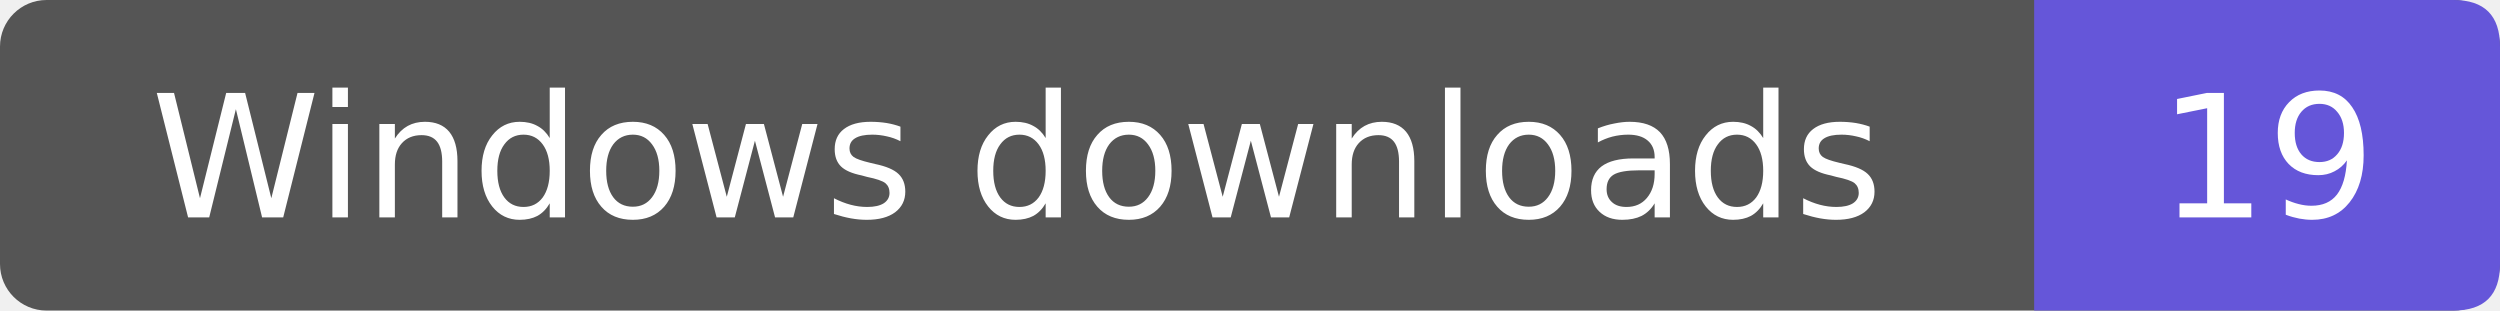
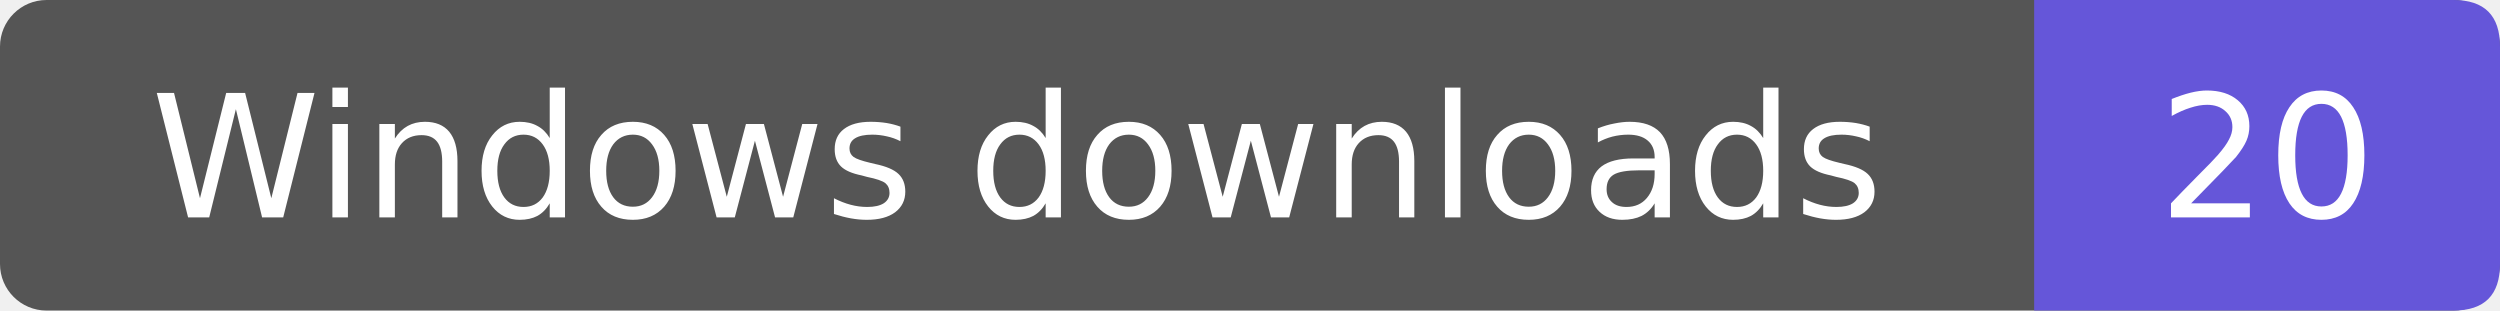
- <svg xmlns="http://www.w3.org/2000/svg" width="161" height="20" role="img" aria-label="Windows downloads: 19">
+ <svg xmlns="http://www.w3.org/2000/svg" width="161" height="20" role="img" aria-label="Windows downloads: 20">
  <rect width="161" height="20" rx="3" fill="#555" />
  <path d="M131 0h27q3 0 3 3v14q0 3-3 3h-27z" fill="#6556d9" />
  <g fill="#fff" text-anchor="middle" font-family="Verdana,DejaVu Sans,sans-serif" font-size="11">
    <text x="65.5" y="14">Windows downloads</text>
-     <text x="146.0" y="14">19</text>
+     <text x="146.0" y="14">20</text>
  </g>
</svg>
